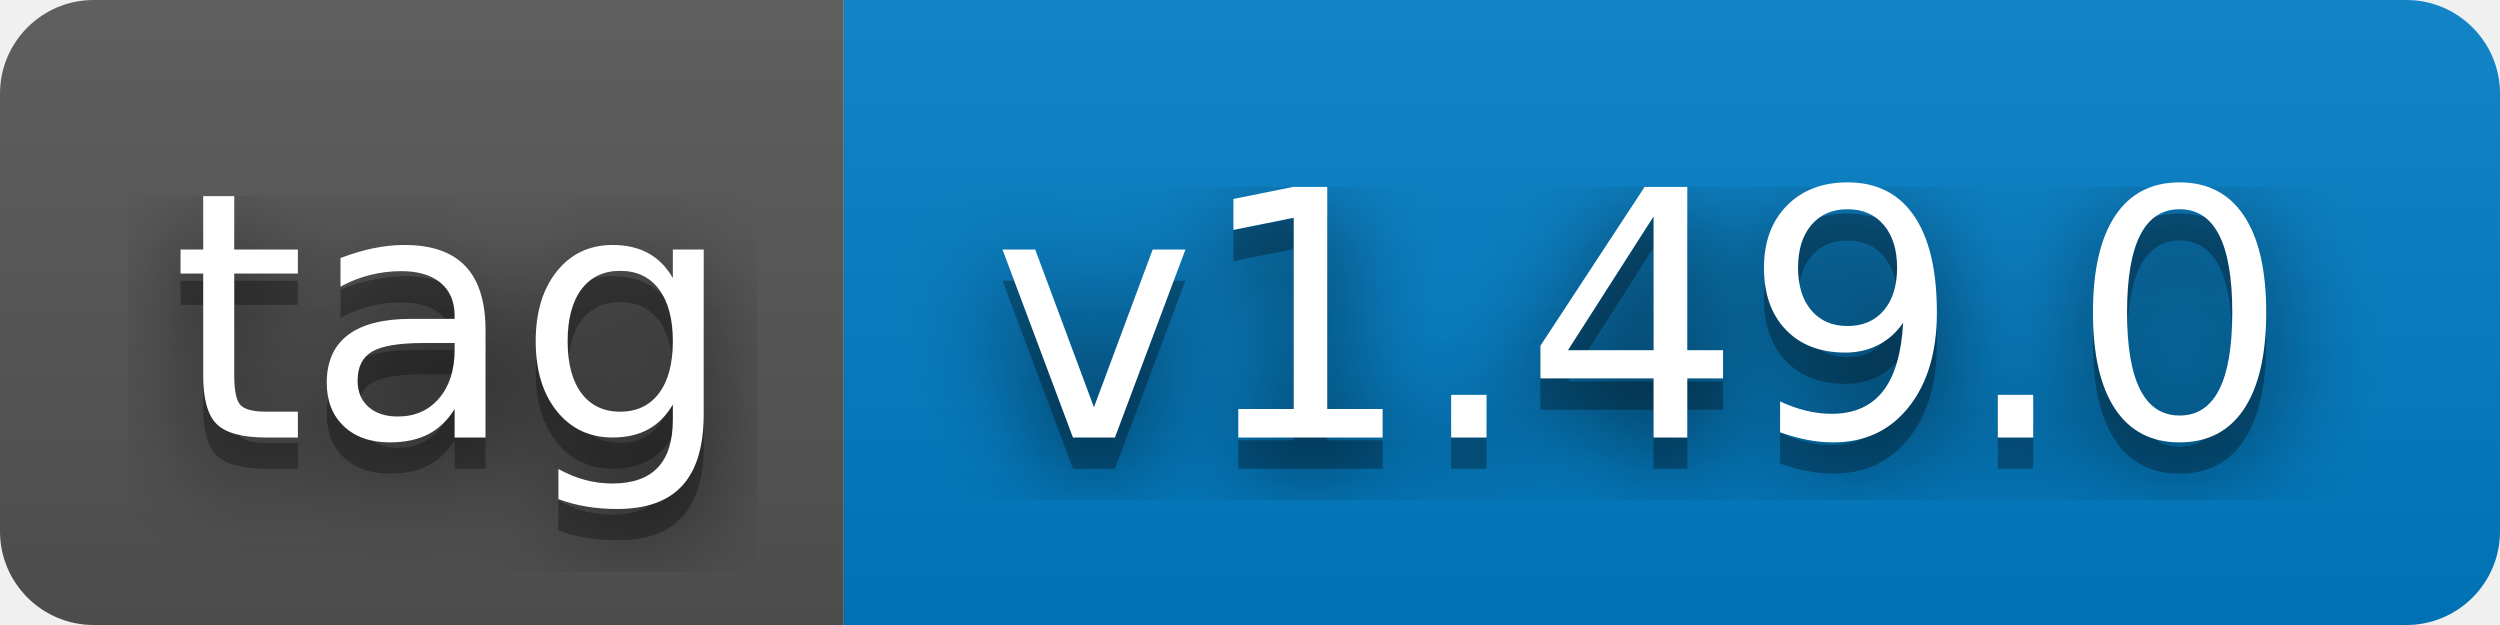
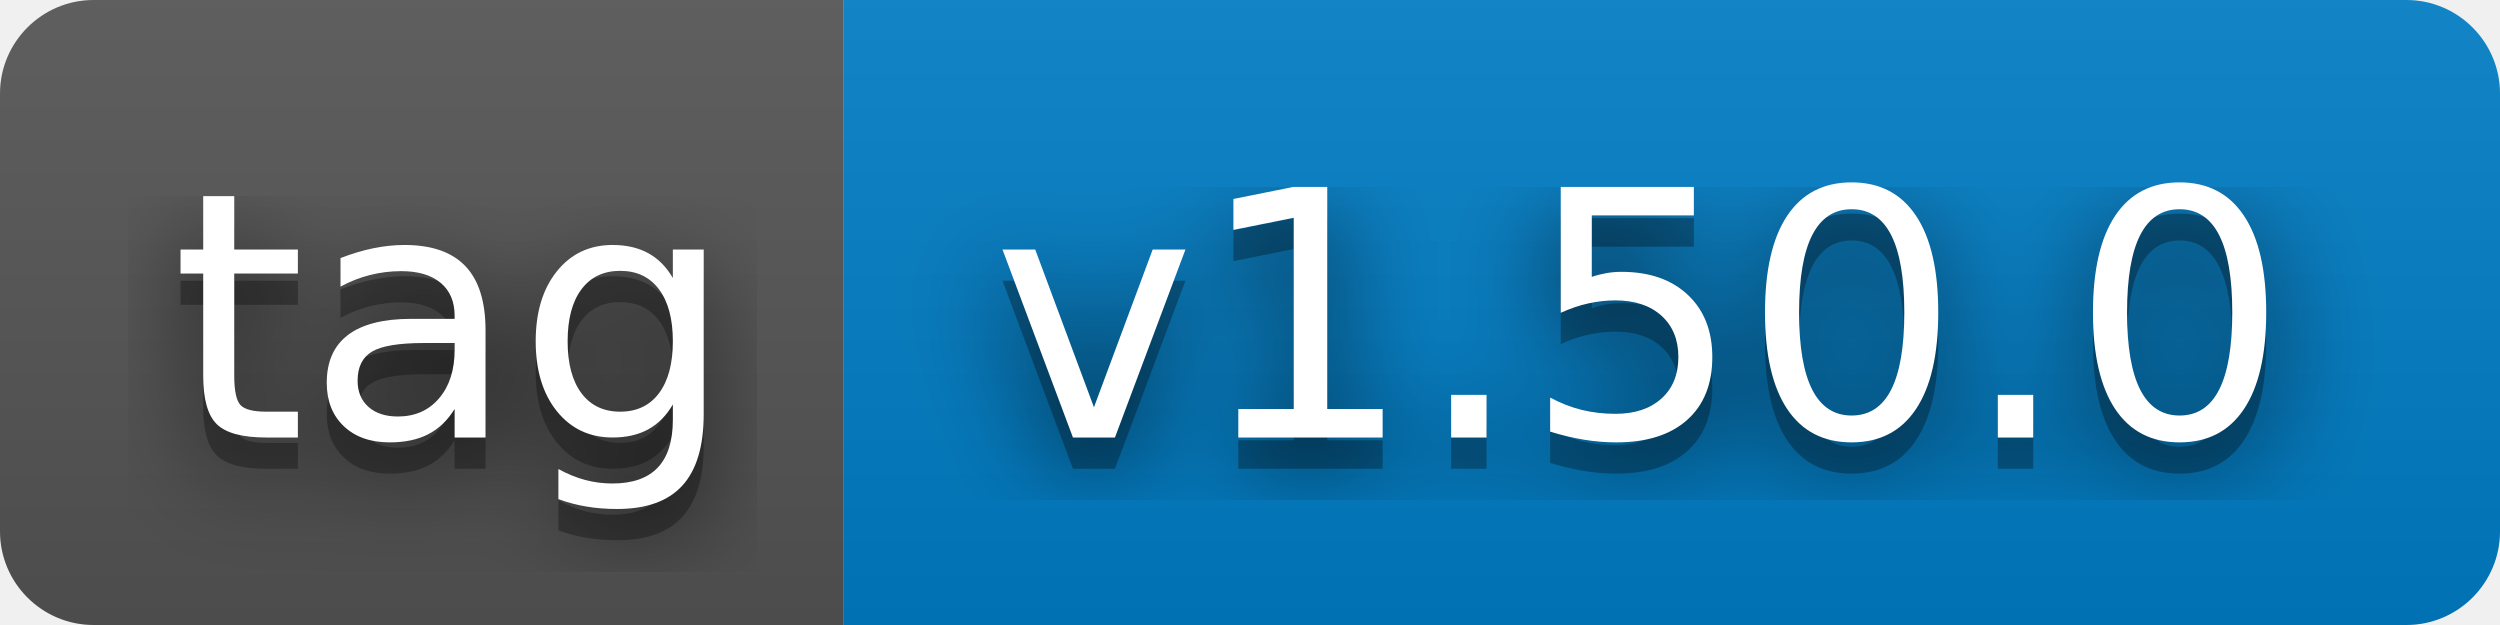
- <svg xmlns="http://www.w3.org/2000/svg" width="80" height="20" role="img" aria-label="tag: v1.49.0">
+ <svg xmlns="http://www.w3.org/2000/svg" width="80" height="20" role="img" aria-label="tag: v1.50.0">
  <filter id="blur">
    <feGaussianBlur stdDeviation="16" />
  </filter>
  <linearGradient id="s" x2="0" y2="100%">
    <stop offset="0" stop-color="#bbb" stop-opacity=".1" />
    <stop offset="1" stop-opacity=".1" />
  </linearGradient>
  <clipPath id="r">
    <rect width="80" height="20" rx="3" />
  </clipPath>
  <g clip-path="url(#r)">
    <rect width="27" height="20" fill="#555" />
    <rect x="27" width="53" height="20" fill="#007ec6" />
    <rect width="80" height="20" fill="url(#s)" />
  </g>
  <g fill="#fff" text-anchor="middle" font-family="Verdana,Geneva,DejaVu Sans,sans-serif" text-rendering="geometricPrecision" font-size="110">
    <g transform="scale(.1)">
      <g aria-hidden="true" fill="#010101">
        <text x="145" y="150" fill-opacity=".8" filter="url(#blur)" textLength="170">tag</text>
        <text x="145" y="150" fill-opacity=".3" textLength="170">tag</text>
      </g>
      <text x="145" y="140" textLength="170">tag</text>
    </g>
    <g transform="scale(.1)">
      <g aria-hidden="true" fill="#010101">
-         <text x="525" y="150" fill-opacity=".8" filter="url(#blur)" textLength="430">v1.49.0</text>
-         <text x="525" y="150" fill-opacity=".3" textLength="430">v1.49.0</text>
+         <text x="525" y="150" fill-opacity=".8" filter="url(#blur)" textLength="430">v1.50.0</text>
+         <text x="525" y="150" fill-opacity=".3" textLength="430">v1.50.0</text>
      </g>
-       <text x="525" y="140" textLength="430">v1.49.0</text>
+       <text x="525" y="140" textLength="430">v1.50.0</text>
    </g>
  </g>
</svg>
